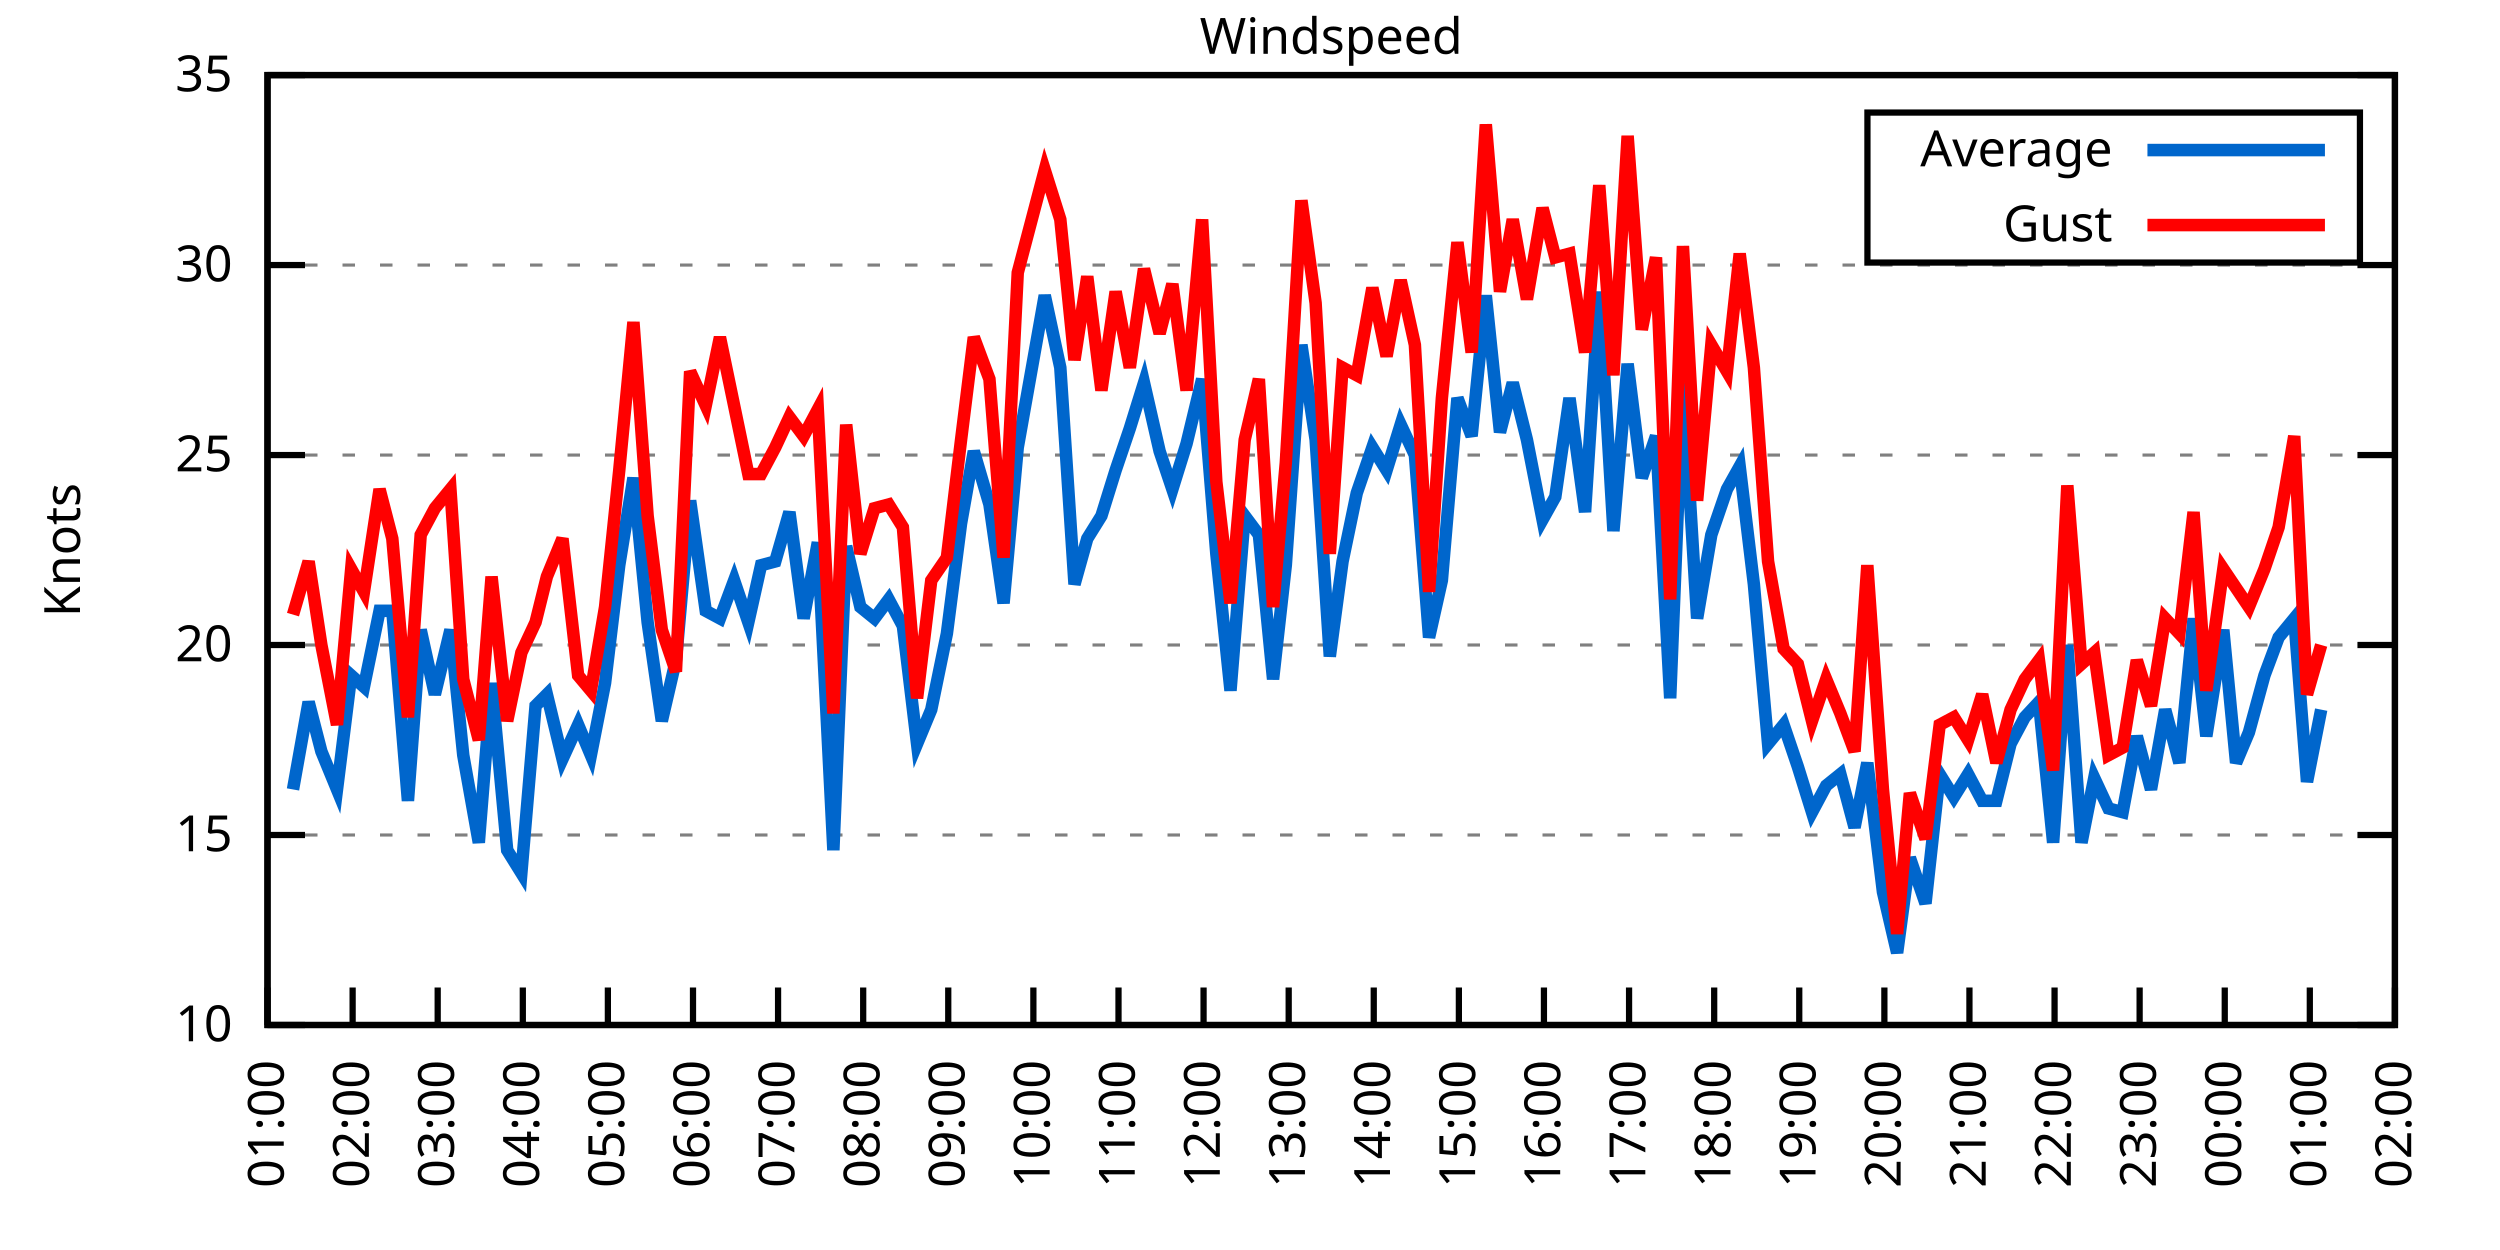
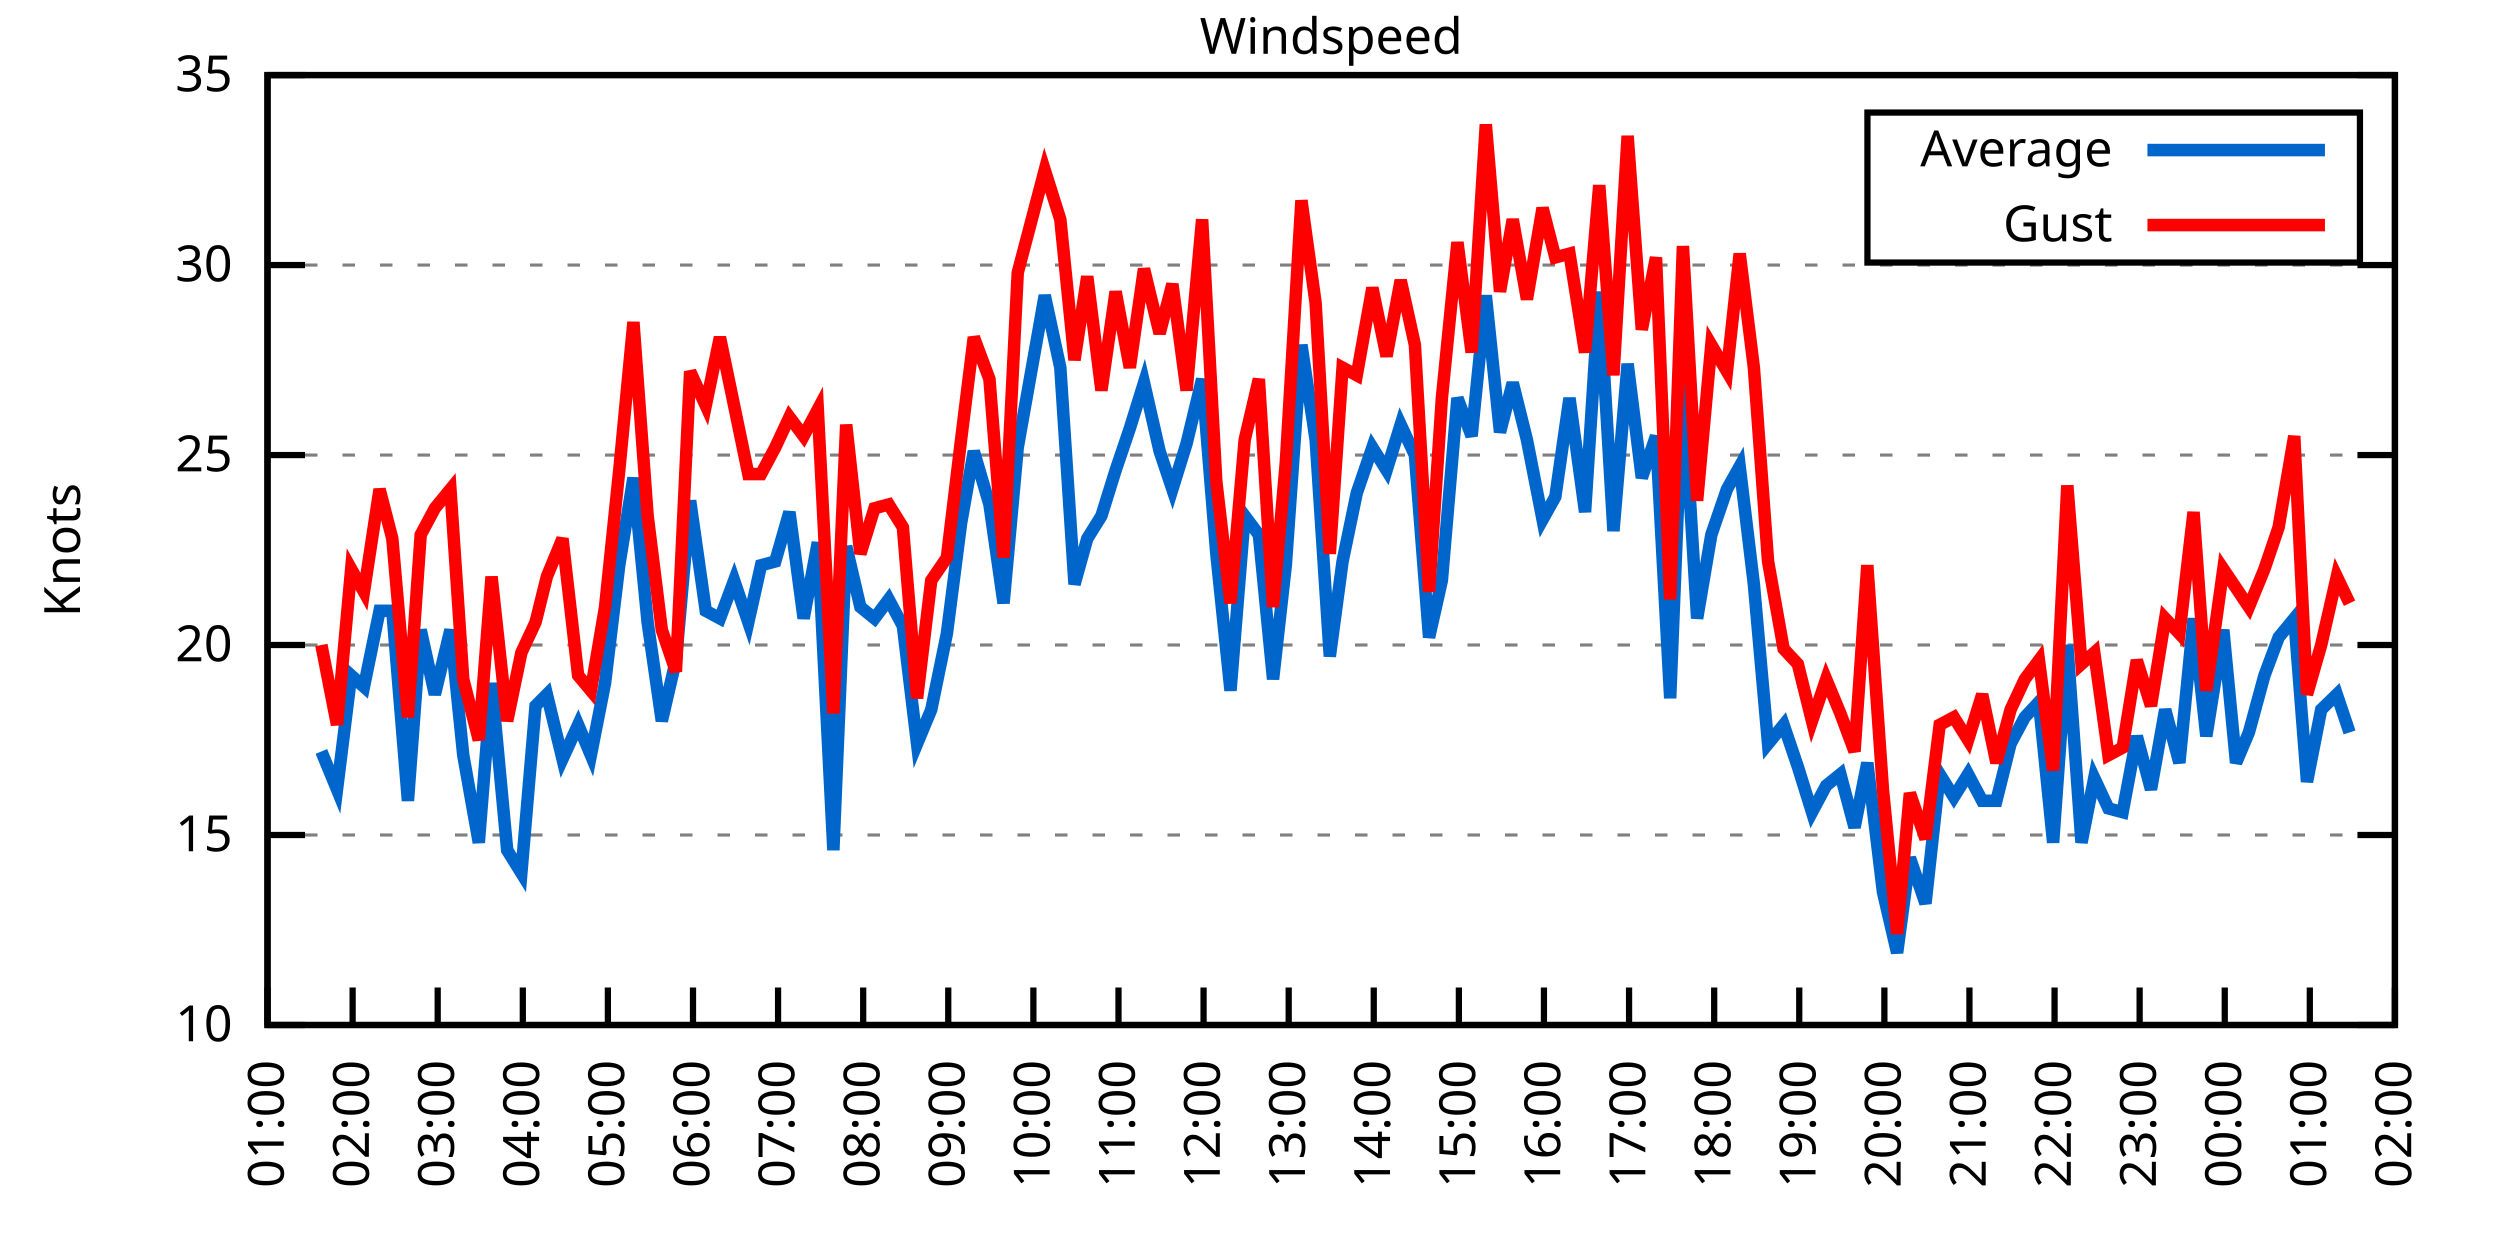
<svg xmlns="http://www.w3.org/2000/svg" xmlns:xlink="http://www.w3.org/1999/xlink" width="400" height="200" viewBox="0 0 400 200">
  <g id="gnuplot_canvas">
    <rect x="0" y="0" width="400" height="200" fill="none" />
    <defs>
      <circle id="gpDot" r="0.5" stroke-width="0.5" stroke="currentColor" />
      <path id="gpPt0" stroke-width="0.333" stroke="currentColor" d="M-1,0 h2 M0,-1 v2" />
      <path id="gpPt1" stroke-width="0.333" stroke="currentColor" d="M-1,-1 L1,1 M1,-1 L-1,1" />
      <path id="gpPt2" stroke-width="0.333" stroke="currentColor" d="M-1,0 L1,0 M0,-1 L0,1 M-1,-1 L1,1 M-1,1 L1,-1" />
      <rect id="gpPt3" stroke-width="0.333" stroke="currentColor" x="-1" y="-1" width="2" height="2" />
      <rect id="gpPt4" stroke-width="0.333" stroke="currentColor" fill="currentColor" x="-1" y="-1" width="2" height="2" />
      <circle id="gpPt5" stroke-width="0.333" stroke="currentColor" cx="0" cy="0" r="1" />
      <use xlink:href="#gpPt5" id="gpPt6" fill="currentColor" stroke="none" />
      <path id="gpPt7" stroke-width="0.333" stroke="currentColor" d="M0,-1.33 L-1.33,0.67 L1.33,0.67 z" />
      <use xlink:href="#gpPt7" id="gpPt8" fill="currentColor" stroke="none" />
      <use xlink:href="#gpPt7" id="gpPt9" stroke="currentColor" transform="rotate(180)" />
      <use xlink:href="#gpPt9" id="gpPt10" fill="currentColor" stroke="none" />
      <use xlink:href="#gpPt3" id="gpPt11" stroke="currentColor" transform="rotate(45)" />
      <use xlink:href="#gpPt11" id="gpPt12" fill="currentColor" stroke="none" />
      <path id="gpPt13" stroke-width="0.333" stroke="currentColor" d="M0,1.330 L1.265,0.411 L0.782,-1.067 L-0.782,-1.076 L-1.265,0.411 z" />
      <use xlink:href="#gpPt13" id="gpPt14" fill="currentColor" stroke="none" />
      <filter id="textbox" filterUnits="objectBoundingBox" x="0" y="0" height="1" width="1">
        <feFlood flood-color="white" flood-opacity="1" result="bgnd" />
        <feComposite in="SourceGraphic" in2="bgnd" operator="atop" />
      </filter>
      <filter id="greybox" filterUnits="objectBoundingBox" x="0" y="0" height="1" width="1">
        <feFlood flood-color="lightgrey" flood-opacity="1" result="grey" />
        <feComposite in="SourceGraphic" in2="grey" operator="atop" />
      </filter>
    </defs>
    <g fill="none" color="white" stroke="currentColor" stroke-width="1.00" stroke-linecap="butt" stroke-linejoin="miter">
</g>
    <g fill="none" color="black" stroke="currentColor" stroke-width="1.00" stroke-linecap="butt" stroke-linejoin="miter">
      <g stroke="none" shape-rendering="crispEdges">
        <polygon fill="rgb(255, 255, 255)" points="42.80,164.00 383.18,164.00 383.18,12.02 42.80,12.02 " />
      </g>
    </g>
    <g fill="none" color="black" stroke="currentColor" stroke-width="1.00" stroke-linecap="butt" stroke-linejoin="miter">
</g>
    <g fill="none" color="black" stroke="black" stroke-width="0.50" stroke-linecap="butt" stroke-linejoin="miter">
</g>
    <g fill="none" color="gray" stroke="currentColor" stroke-width="0.50" stroke-linecap="butt" stroke-linejoin="miter">
      <path stroke="gray" stroke-dasharray="2,4" class="gridline" d="M42.80,164.00 L383.19,164.00  " />
    </g>
    <g fill="none" color="gray" stroke="gray" stroke-width="1.00" stroke-linecap="butt" stroke-linejoin="miter">
</g>
    <g fill="none" color="black" stroke="currentColor" stroke-width="1.00" stroke-linecap="butt" stroke-linejoin="miter">
      <path stroke="black" d="M42.80,164.00 L48.80,164.00 M383.19,164.00 L377.19,164.00  " />
      <g transform="translate(37.20,166.60)" stroke="none" fill="black" font-family="Sans" font-size="8.00" text-anchor="end">
        <text>
          <tspan font-family="Sans"> 10</tspan>
        </text>
      </g>
    </g>
    <g fill="none" color="black" stroke="currentColor" stroke-width="1.00" stroke-linecap="butt" stroke-linejoin="miter">
</g>
    <g fill="none" color="black" stroke="black" stroke-width="0.50" stroke-linecap="butt" stroke-linejoin="miter">
</g>
    <g fill="none" color="gray" stroke="currentColor" stroke-width="0.50" stroke-linecap="butt" stroke-linejoin="miter">
      <path stroke="gray" stroke-dasharray="2,4" class="gridline" d="M42.80,133.60 L383.19,133.60  " />
    </g>
    <g fill="none" color="gray" stroke="gray" stroke-width="1.00" stroke-linecap="butt" stroke-linejoin="miter">
</g>
    <g fill="none" color="black" stroke="currentColor" stroke-width="1.00" stroke-linecap="butt" stroke-linejoin="miter">
      <path stroke="black" d="M42.80,133.60 L48.80,133.60 M383.19,133.60 L377.19,133.60  " />
      <g transform="translate(37.20,136.20)" stroke="none" fill="black" font-family="Sans" font-size="8.00" text-anchor="end">
        <text>
          <tspan font-family="Sans"> 15</tspan>
        </text>
      </g>
    </g>
    <g fill="none" color="black" stroke="currentColor" stroke-width="1.00" stroke-linecap="butt" stroke-linejoin="miter">
</g>
    <g fill="none" color="black" stroke="black" stroke-width="0.50" stroke-linecap="butt" stroke-linejoin="miter">
</g>
    <g fill="none" color="gray" stroke="currentColor" stroke-width="0.50" stroke-linecap="butt" stroke-linejoin="miter">
      <path stroke="gray" stroke-dasharray="2,4" class="gridline" d="M42.80,103.20 L383.19,103.20  " />
    </g>
    <g fill="none" color="gray" stroke="gray" stroke-width="1.00" stroke-linecap="butt" stroke-linejoin="miter">
</g>
    <g fill="none" color="black" stroke="currentColor" stroke-width="1.00" stroke-linecap="butt" stroke-linejoin="miter">
      <path stroke="black" d="M42.80,103.20 L48.80,103.20 M383.19,103.20 L377.19,103.20  " />
      <g transform="translate(37.20,105.80)" stroke="none" fill="black" font-family="Sans" font-size="8.00" text-anchor="end">
        <text>
          <tspan font-family="Sans"> 20</tspan>
        </text>
      </g>
    </g>
    <g fill="none" color="black" stroke="currentColor" stroke-width="1.00" stroke-linecap="butt" stroke-linejoin="miter">
</g>
    <g fill="none" color="black" stroke="black" stroke-width="0.50" stroke-linecap="butt" stroke-linejoin="miter">
</g>
    <g fill="none" color="gray" stroke="currentColor" stroke-width="0.50" stroke-linecap="butt" stroke-linejoin="miter">
      <path stroke="gray" stroke-dasharray="2,4" class="gridline" d="M42.80,72.81 L383.19,72.81  " />
    </g>
    <g fill="none" color="gray" stroke="gray" stroke-width="1.00" stroke-linecap="butt" stroke-linejoin="miter">
</g>
    <g fill="none" color="black" stroke="currentColor" stroke-width="1.00" stroke-linecap="butt" stroke-linejoin="miter">
      <path stroke="black" d="M42.80,72.81 L48.80,72.81 M383.19,72.81 L377.19,72.81  " />
      <g transform="translate(37.20,75.41)" stroke="none" fill="black" font-family="Sans" font-size="8.00" text-anchor="end">
        <text>
          <tspan font-family="Sans"> 25</tspan>
        </text>
      </g>
    </g>
    <g fill="none" color="black" stroke="currentColor" stroke-width="1.00" stroke-linecap="butt" stroke-linejoin="miter">
</g>
    <g fill="none" color="black" stroke="black" stroke-width="0.50" stroke-linecap="butt" stroke-linejoin="miter">
</g>
    <g fill="none" color="gray" stroke="currentColor" stroke-width="0.50" stroke-linecap="butt" stroke-linejoin="miter">
      <path stroke="gray" stroke-dasharray="2,4" class="gridline" d="M42.80,42.41 L383.19,42.41  " />
    </g>
    <g fill="none" color="gray" stroke="gray" stroke-width="1.00" stroke-linecap="butt" stroke-linejoin="miter">
</g>
    <g fill="none" color="black" stroke="currentColor" stroke-width="1.00" stroke-linecap="butt" stroke-linejoin="miter">
      <path stroke="black" d="M42.80,42.41 L48.80,42.41 M383.19,42.41 L377.19,42.41  " />
      <g transform="translate(37.20,45.01)" stroke="none" fill="black" font-family="Sans" font-size="8.00" text-anchor="end">
        <text>
          <tspan font-family="Sans"> 30</tspan>
        </text>
      </g>
    </g>
    <g fill="none" color="black" stroke="currentColor" stroke-width="1.00" stroke-linecap="butt" stroke-linejoin="miter">
</g>
    <g fill="none" color="black" stroke="black" stroke-width="0.50" stroke-linecap="butt" stroke-linejoin="miter">
</g>
    <g fill="none" color="gray" stroke="currentColor" stroke-width="0.50" stroke-linecap="butt" stroke-linejoin="miter">
      <path stroke="gray" stroke-dasharray="2,4" class="gridline" d="M42.80,12.01 L383.19,12.01  " />
    </g>
    <g fill="none" color="gray" stroke="gray" stroke-width="1.00" stroke-linecap="butt" stroke-linejoin="miter">
</g>
    <g fill="none" color="black" stroke="currentColor" stroke-width="1.00" stroke-linecap="butt" stroke-linejoin="miter">
      <path stroke="black" d="M42.80,12.01 L48.80,12.01 M383.19,12.01 L377.19,12.01  " />
      <g transform="translate(37.20,14.61)" stroke="none" fill="black" font-family="Sans" font-size="8.00" text-anchor="end">
        <text>
          <tspan font-family="Sans"> 35</tspan>
        </text>
      </g>
    </g>
    <g fill="none" color="black" stroke="currentColor" stroke-width="1.00" stroke-linecap="butt" stroke-linejoin="miter">
      <path stroke="black" d="M42.80,164.00 L42.80,158.00  " />
      <g transform="translate(45.40,169.60) rotate(270.00)" stroke="none" fill="black" font-family="Sans" font-size="8.00" text-anchor="end">
        <text>
          <tspan font-family="Sans">01:00</tspan>
        </text>
      </g>
    </g>
    <g fill="none" color="black" stroke="currentColor" stroke-width="1.00" stroke-linecap="butt" stroke-linejoin="miter">
      <path stroke="black" d="M56.42,164.00 L56.42,158.00  " />
      <g transform="translate(59.02,169.60) rotate(270.00)" stroke="none" fill="black" font-family="Sans" font-size="8.00" text-anchor="end">
        <text>
          <tspan font-family="Sans">02:00</tspan>
        </text>
      </g>
    </g>
    <g fill="none" color="black" stroke="currentColor" stroke-width="1.00" stroke-linecap="butt" stroke-linejoin="miter">
      <path stroke="black" d="M70.03,164.00 L70.03,158.00  " />
      <g transform="translate(72.63,169.60) rotate(270.00)" stroke="none" fill="black" font-family="Sans" font-size="8.00" text-anchor="end">
        <text>
          <tspan font-family="Sans">03:00</tspan>
        </text>
      </g>
    </g>
    <g fill="none" color="black" stroke="currentColor" stroke-width="1.00" stroke-linecap="butt" stroke-linejoin="miter">
      <path stroke="black" d="M83.65,164.00 L83.65,158.00  " />
      <g transform="translate(86.25,169.60) rotate(270.00)" stroke="none" fill="black" font-family="Sans" font-size="8.00" text-anchor="end">
        <text>
          <tspan font-family="Sans">04:00</tspan>
        </text>
      </g>
    </g>
    <g fill="none" color="black" stroke="currentColor" stroke-width="1.00" stroke-linecap="butt" stroke-linejoin="miter">
      <path stroke="black" d="M97.26,164.00 L97.26,158.00  " />
      <g transform="translate(99.86,169.60) rotate(270.00)" stroke="none" fill="black" font-family="Sans" font-size="8.00" text-anchor="end">
        <text>
          <tspan font-family="Sans">05:00</tspan>
        </text>
      </g>
    </g>
    <g fill="none" color="black" stroke="currentColor" stroke-width="1.00" stroke-linecap="butt" stroke-linejoin="miter">
      <path stroke="black" d="M110.88,164.00 L110.88,158.00  " />
      <g transform="translate(113.48,169.60) rotate(270.00)" stroke="none" fill="black" font-family="Sans" font-size="8.00" text-anchor="end">
        <text>
          <tspan font-family="Sans">06:00</tspan>
        </text>
      </g>
    </g>
    <g fill="none" color="black" stroke="currentColor" stroke-width="1.00" stroke-linecap="butt" stroke-linejoin="miter">
      <path stroke="black" d="M124.49,164.00 L124.49,158.00  " />
      <g transform="translate(127.09,169.60) rotate(270.00)" stroke="none" fill="black" font-family="Sans" font-size="8.00" text-anchor="end">
        <text>
          <tspan font-family="Sans">07:00</tspan>
        </text>
      </g>
    </g>
    <g fill="none" color="black" stroke="currentColor" stroke-width="1.00" stroke-linecap="butt" stroke-linejoin="miter">
      <path stroke="black" d="M138.11,164.00 L138.11,158.00  " />
      <g transform="translate(140.71,169.60) rotate(270.00)" stroke="none" fill="black" font-family="Sans" font-size="8.00" text-anchor="end">
        <text>
          <tspan font-family="Sans">08:00</tspan>
        </text>
      </g>
    </g>
    <g fill="none" color="black" stroke="currentColor" stroke-width="1.00" stroke-linecap="butt" stroke-linejoin="miter">
      <path stroke="black" d="M151.72,164.00 L151.72,158.00  " />
      <g transform="translate(154.32,169.60) rotate(270.00)" stroke="none" fill="black" font-family="Sans" font-size="8.00" text-anchor="end">
        <text>
          <tspan font-family="Sans">09:00</tspan>
        </text>
      </g>
    </g>
    <g fill="none" color="black" stroke="currentColor" stroke-width="1.00" stroke-linecap="butt" stroke-linejoin="miter">
      <path stroke="black" d="M165.34,164.00 L165.34,158.00  " />
      <g transform="translate(167.94,169.60) rotate(270.00)" stroke="none" fill="black" font-family="Sans" font-size="8.00" text-anchor="end">
        <text>
          <tspan font-family="Sans">10:00</tspan>
        </text>
      </g>
    </g>
    <g fill="none" color="black" stroke="currentColor" stroke-width="1.00" stroke-linecap="butt" stroke-linejoin="miter">
      <path stroke="black" d="M178.96,164.00 L178.96,158.00  " />
      <g transform="translate(181.56,169.60) rotate(270.00)" stroke="none" fill="black" font-family="Sans" font-size="8.00" text-anchor="end">
        <text>
          <tspan font-family="Sans">11:00</tspan>
        </text>
      </g>
    </g>
    <g fill="none" color="black" stroke="currentColor" stroke-width="1.00" stroke-linecap="butt" stroke-linejoin="miter">
      <path stroke="black" d="M192.57,164.00 L192.57,158.00  " />
      <g transform="translate(195.17,169.60) rotate(270.00)" stroke="none" fill="black" font-family="Sans" font-size="8.00" text-anchor="end">
        <text>
          <tspan font-family="Sans">12:00</tspan>
        </text>
      </g>
    </g>
    <g fill="none" color="black" stroke="currentColor" stroke-width="1.00" stroke-linecap="butt" stroke-linejoin="miter">
      <path stroke="black" d="M206.19,164.00 L206.19,158.00  " />
      <g transform="translate(208.79,169.60) rotate(270.00)" stroke="none" fill="black" font-family="Sans" font-size="8.00" text-anchor="end">
        <text>
          <tspan font-family="Sans">13:00</tspan>
        </text>
      </g>
    </g>
    <g fill="none" color="black" stroke="currentColor" stroke-width="1.00" stroke-linecap="butt" stroke-linejoin="miter">
      <path stroke="black" d="M219.80,164.00 L219.80,158.00  " />
      <g transform="translate(222.40,169.60) rotate(270.00)" stroke="none" fill="black" font-family="Sans" font-size="8.00" text-anchor="end">
        <text>
          <tspan font-family="Sans">14:00</tspan>
        </text>
      </g>
    </g>
    <g fill="none" color="black" stroke="currentColor" stroke-width="1.00" stroke-linecap="butt" stroke-linejoin="miter">
      <path stroke="black" d="M233.42,164.00 L233.42,158.00  " />
      <g transform="translate(236.02,169.60) rotate(270.00)" stroke="none" fill="black" font-family="Sans" font-size="8.00" text-anchor="end">
        <text>
          <tspan font-family="Sans">15:00</tspan>
        </text>
      </g>
    </g>
    <g fill="none" color="black" stroke="currentColor" stroke-width="1.00" stroke-linecap="butt" stroke-linejoin="miter">
      <path stroke="black" d="M247.03,164.00 L247.03,158.00  " />
      <g transform="translate(249.63,169.60) rotate(270.00)" stroke="none" fill="black" font-family="Sans" font-size="8.00" text-anchor="end">
        <text>
          <tspan font-family="Sans">16:00</tspan>
        </text>
      </g>
    </g>
    <g fill="none" color="black" stroke="currentColor" stroke-width="1.00" stroke-linecap="butt" stroke-linejoin="miter">
      <path stroke="black" d="M260.65,164.00 L260.65,158.00  " />
      <g transform="translate(263.25,169.60) rotate(270.00)" stroke="none" fill="black" font-family="Sans" font-size="8.00" text-anchor="end">
        <text>
          <tspan font-family="Sans">17:00</tspan>
        </text>
      </g>
    </g>
    <g fill="none" color="black" stroke="currentColor" stroke-width="1.00" stroke-linecap="butt" stroke-linejoin="miter">
      <path stroke="black" d="M274.27,164.00 L274.27,158.00  " />
      <g transform="translate(276.87,169.60) rotate(270.00)" stroke="none" fill="black" font-family="Sans" font-size="8.00" text-anchor="end">
        <text>
          <tspan font-family="Sans">18:00</tspan>
        </text>
      </g>
    </g>
    <g fill="none" color="black" stroke="currentColor" stroke-width="1.00" stroke-linecap="butt" stroke-linejoin="miter">
      <path stroke="black" d="M287.88,164.00 L287.88,158.00  " />
      <g transform="translate(290.48,169.60) rotate(270.00)" stroke="none" fill="black" font-family="Sans" font-size="8.00" text-anchor="end">
        <text>
          <tspan font-family="Sans">19:00</tspan>
        </text>
      </g>
    </g>
    <g fill="none" color="black" stroke="currentColor" stroke-width="1.00" stroke-linecap="butt" stroke-linejoin="miter">
      <path stroke="black" d="M301.50,164.00 L301.50,158.00  " />
      <g transform="translate(304.10,169.60) rotate(270.00)" stroke="none" fill="black" font-family="Sans" font-size="8.00" text-anchor="end">
        <text>
          <tspan font-family="Sans">20:00</tspan>
        </text>
      </g>
    </g>
    <g fill="none" color="black" stroke="currentColor" stroke-width="1.00" stroke-linecap="butt" stroke-linejoin="miter">
      <path stroke="black" d="M315.11,164.00 L315.11,158.00  " />
      <g transform="translate(317.71,169.60) rotate(270.00)" stroke="none" fill="black" font-family="Sans" font-size="8.00" text-anchor="end">
        <text>
          <tspan font-family="Sans">21:00</tspan>
        </text>
      </g>
    </g>
    <g fill="none" color="black" stroke="currentColor" stroke-width="1.00" stroke-linecap="butt" stroke-linejoin="miter">
      <path stroke="black" d="M328.73,164.00 L328.73,158.00  " />
      <g transform="translate(331.33,169.60) rotate(270.00)" stroke="none" fill="black" font-family="Sans" font-size="8.00" text-anchor="end">
        <text>
          <tspan font-family="Sans">22:00</tspan>
        </text>
      </g>
    </g>
    <g fill="none" color="black" stroke="currentColor" stroke-width="1.00" stroke-linecap="butt" stroke-linejoin="miter">
      <path stroke="black" d="M342.34,164.00 L342.34,158.00  " />
      <g transform="translate(344.94,169.60) rotate(270.00)" stroke="none" fill="black" font-family="Sans" font-size="8.00" text-anchor="end">
        <text>
          <tspan font-family="Sans">23:00</tspan>
        </text>
      </g>
    </g>
    <g fill="none" color="black" stroke="currentColor" stroke-width="1.00" stroke-linecap="butt" stroke-linejoin="miter">
      <path stroke="black" d="M355.96,164.00 L355.96,158.00  " />
      <g transform="translate(358.56,169.60) rotate(270.00)" stroke="none" fill="black" font-family="Sans" font-size="8.00" text-anchor="end">
        <text>
          <tspan font-family="Sans">00:00</tspan>
        </text>
      </g>
    </g>
    <g fill="none" color="black" stroke="currentColor" stroke-width="1.00" stroke-linecap="butt" stroke-linejoin="miter">
      <path stroke="black" d="M369.57,164.00 L369.57,158.00  " />
      <g transform="translate(372.17,169.60) rotate(270.00)" stroke="none" fill="black" font-family="Sans" font-size="8.00" text-anchor="end">
        <text>
          <tspan font-family="Sans">01:00</tspan>
        </text>
      </g>
    </g>
    <g fill="none" color="black" stroke="currentColor" stroke-width="1.00" stroke-linecap="butt" stroke-linejoin="miter">
      <path stroke="black" d="M383.19,164.00 L383.19,158.00  " />
      <g transform="translate(385.79,169.60) rotate(270.00)" stroke="none" fill="black" font-family="Sans" font-size="8.00" text-anchor="end">
        <text>
          <tspan font-family="Sans">02:00</tspan>
        </text>
      </g>
    </g>
    <g fill="none" color="black" stroke="currentColor" stroke-width="1.00" stroke-linecap="butt" stroke-linejoin="miter">
</g>
    <g fill="none" color="black" stroke="currentColor" stroke-width="1.00" stroke-linecap="butt" stroke-linejoin="miter">
      <path stroke="black" d="M42.80,12.01 L42.80,164.00 L383.19,164.00 L383.19,12.01 L42.80,12.01 Z  " />
    </g>
    <g fill="none" color="black" stroke="currentColor" stroke-width="1.00" stroke-linecap="butt" stroke-linejoin="miter">
</g>
    <g fill="none" color="black" stroke="currentColor" stroke-width="1.00" stroke-linecap="butt" stroke-linejoin="miter">
      <path stroke="black" d="M298.79,42.01 L298.79,18.01 L377.59,18.01 L377.59,42.01 L298.79,42.01 Z  " />
    </g>
    <g id="Windspeed_plot_1">
      <g fill="none" color="white" stroke="black" stroke-width="2.00" stroke-linecap="butt" stroke-linejoin="miter">
</g>
      <g fill="none" color="black" stroke="currentColor" stroke-width="2.00" stroke-linecap="butt" stroke-linejoin="miter">
        <g transform="translate(337.99,26.61)" stroke="none" fill="black" font-family="Sans" font-size="8.00" text-anchor="end">
          <text>
            <tspan font-family="Sans">Average</tspan>
          </text>
        </g>
      </g>
      <g fill="none" color="black" stroke="currentColor" stroke-width="2.00" stroke-linecap="butt" stroke-linejoin="miter">
-         <path stroke="rgb(  0, 102, 204)" d="M343.59,24.01 L371.99,24.01 M46.88,126.31 L49.38,112.32 L51.42,120.23 L53.92,126.31 L56.19,108.07 L58.23,109.89   L60.73,97.73 L62.77,97.73 L65.27,128.13 L67.31,100.77 L69.58,111.11 L72.07,100.77 L74.12,120.83 L76.61,134.82   L78.65,109.28 L81.15,136.03 L83.42,139.68 L85.69,112.93 L87.50,111.11 L90.00,121.44 L92.50,115.97 L94.54,120.83   L96.81,109.28 L99.08,90.44 L101.35,76.45 L103.62,99.56 L105.89,115.36 L108.15,105.64 L110.42,80.10 L112.92,97.73   L115.19,98.95 L117.46,92.87 L119.73,99.56 L121.77,90.44 L124.04,89.83 L126.31,81.93 L128.58,98.95 L130.85,86.79   L133.34,136.03 L135.39,87.40 L137.66,97.12 L139.92,98.95 L142.19,95.91 L144.46,100.16 L146.73,119.01 L149.00,113.54   L151.50,101.38 L153.77,83.75 L155.81,72.20 L158.31,80.71 L160.57,96.52 L162.84,71.59 L167.16,47.27 L169.65,58.82   L171.92,93.48 L173.96,86.18 L176.23,82.53 L178.50,75.24 L180.77,68.55 L183.04,61.25 L185.54,72.20 L187.58,78.28   L189.85,70.98 L192.34,60.65 L194.61,88.61 L196.88,110.50 L199.15,82.53 L201.42,85.57 L203.69,108.68 L205.73,90.44   L208.23,55.18 L210.50,70.37 L212.77,105.03 L214.81,89.83 L217.08,78.89 L219.58,71.59 L221.85,75.24 L224.11,67.94   L226.38,72.81 L228.65,101.99 L230.70,92.87 L233.19,63.69 L235.46,69.77 L237.73,47.27 L240.00,69.16 L242.04,61.25   L244.31,70.37 L246.81,83.14 L248.85,79.49 L251.12,63.69 L253.61,81.93 L255.88,46.66 L258.15,84.97 L260.42,58.21   L262.69,76.45 L264.96,69.77 L267.23,111.72 L269.27,61.25 L271.54,98.95 L273.81,85.57 L276.31,78.28 L278.35,74.63   L280.62,93.48 L282.89,119.01 L285.38,115.97 L287.65,122.66 L289.92,129.95 L292.19,125.70 L294.46,123.87 L296.73,132.39   L298.77,122.05 L301.27,142.72 L303.54,152.45 L305.58,137.25 L308.08,144.55 L310.35,123.87 L312.62,127.52 L314.89,123.87   L317.15,128.13 L319.42,128.13 L321.69,119.01 L323.96,114.76 L326.23,112.32 L328.50,134.82 L330.77,103.20 L333.04,134.82   L335.08,124.48 L337.35,129.35 L339.62,129.95 L341.89,117.80 L344.16,126.31 L346.43,113.54 L348.70,122.05 L350.97,98.95   L353.01,117.80 L355.73,100.77 L357.77,122.05 L359.82,117.19 L362.31,108.07 L364.58,101.99 L367.08,98.95 L369.12,125.09   L371.39,113.54  " />
+         <path stroke="rgb(  0, 102, 204)" d="M343.59,24.01 L371.99,24.01 M51.42,120.23 L53.92,126.31 L56.19,108.07 L58.23,109.89 L60.73,97.73 L62.77,97.73   L65.27,128.13 L67.31,100.77 L69.58,111.11 L72.07,100.77 L74.12,120.83 L76.61,134.82 L78.65,109.28 L81.15,136.03   L83.42,139.68 L85.69,112.93 L87.50,111.11 L90.00,121.44 L92.50,115.97 L94.54,120.83 L96.81,109.28 L99.08,90.44   L101.35,76.45 L103.62,99.56 L105.89,115.36 L108.15,105.64 L110.42,80.10 L112.92,97.73 L115.19,98.95 L117.46,92.87   L119.73,99.56 L121.77,90.44 L124.04,89.83 L126.31,81.93 L128.58,98.95 L130.85,86.79 L133.34,136.03 L135.39,87.40   L137.66,97.12 L139.92,98.95 L142.19,95.91 L144.46,100.16 L146.73,119.01 L149.00,113.54 L151.50,101.38 L153.77,83.75   L155.81,72.20 L158.31,80.71 L160.57,96.52 L162.84,71.59 L167.16,47.27 L169.65,58.82 L171.92,93.48 L173.96,86.18   L176.23,82.53 L178.50,75.24 L180.77,68.55 L183.04,61.25 L185.54,72.20 L187.58,78.28 L189.85,70.98 L192.34,60.65   L194.61,88.61 L196.88,110.50 L199.15,82.53 L201.42,85.57 L203.69,108.68 L205.73,90.44 L208.23,55.18 L210.50,70.37   L212.77,105.03 L214.81,89.83 L217.08,78.89 L219.58,71.59 L221.85,75.24 L224.11,67.94 L226.38,72.81 L228.65,101.99   L230.70,92.87 L233.19,63.69 L235.46,69.77 L237.73,47.27 L240.00,69.16 L242.04,61.25 L244.31,70.37 L246.81,83.14   L248.85,79.49 L251.12,63.69 L253.61,81.93 L255.88,46.66 L258.15,84.97 L260.42,58.21 L262.69,76.45 L264.96,69.77   L267.23,111.72 L269.27,61.25 L271.54,98.95 L273.81,85.57 L276.31,78.28 L278.35,74.63 L280.62,93.48 L282.89,119.01   L285.38,115.97 L287.65,122.66 L289.92,129.95 L292.19,125.70 L294.46,123.87 L296.73,132.39 L298.77,122.05 L301.27,142.72   L303.54,152.45 L305.58,137.25 L308.08,144.55 L310.35,123.87 L312.62,127.52 L314.89,123.87 L317.15,128.13 L319.42,128.13   L321.69,119.01 L323.96,114.76 L326.23,112.32 L328.50,134.82 L330.77,103.20 L333.04,134.82 L335.08,124.48 L337.35,129.35   L339.62,129.95 L341.89,117.80 L344.16,126.31 L346.43,113.54 L348.70,122.05 L350.97,98.95 L353.01,117.80 L355.73,100.77   L357.77,122.05 L359.82,117.19 L362.31,108.07 L364.58,101.99 L367.08,98.95 L369.12,125.09 L371.39,113.54 L373.89,111.11   L375.93,117.19  " />
      </g>
    </g>
    <g id="Windspeed_plot_2">
      <g fill="none" color="black" stroke="currentColor" stroke-width="2.00" stroke-linecap="butt" stroke-linejoin="miter">
        <g transform="translate(337.99,38.61)" stroke="none" fill="black" font-family="Sans" font-size="8.00" text-anchor="end">
          <text>
            <tspan font-family="Sans">Gust</tspan>
          </text>
        </g>
      </g>
      <g fill="none" color="black" stroke="currentColor" stroke-width="2.00" stroke-linecap="butt" stroke-linejoin="miter">
-         <path stroke="rgb(255,   0,   0)" d="M343.59,36.01 L371.99,36.01 M46.88,98.34 L49.38,89.83 L51.42,103.20 L53.92,115.97 L56.19,91.04 L58.23,94.69   L60.73,78.28 L62.77,86.18 L65.27,114.76 L67.31,85.57 L69.58,81.32 L72.07,78.28 L74.12,108.68 L76.61,118.40   L78.65,92.26 L81.15,115.36 L83.42,104.42 L85.69,99.56 L87.50,92.26 L90.00,86.18 L92.50,108.07 L94.54,110.50   L96.81,97.12 L99.08,75.24 L101.35,51.53 L103.62,82.53 L105.89,100.77 L108.15,107.46 L110.42,59.43 L112.92,64.90   L115.19,53.96 L117.46,64.90 L119.73,75.85 L121.77,75.85 L124.04,71.59 L126.31,66.73 L128.58,69.77 L130.85,65.51   L133.34,114.15 L135.39,67.94 L137.66,88.61 L139.92,81.32 L142.19,80.71 L144.46,84.36 L146.73,111.72 L149.00,92.87   L151.50,89.22 L153.77,70.37 L155.81,53.96 L158.31,60.65 L160.57,89.22 L162.84,43.62 L167.16,27.21 L169.65,35.11   L171.92,57.61 L173.96,44.23 L176.23,62.47 L178.50,46.66 L180.77,58.82 L183.04,43.02 L185.54,53.35 L187.58,45.45   L189.85,62.47 L192.34,35.11 L194.61,77.06 L196.88,96.52 L199.15,70.37 L201.42,60.65 L203.69,97.12 L205.73,74.02   L208.23,32.07 L210.50,48.49 L212.77,88.61 L214.81,58.82 L217.08,60.04 L219.58,46.06 L221.85,57.00 L224.11,44.84   L226.38,55.18 L228.65,94.69 L230.70,63.69 L233.19,38.76 L235.46,56.39 L237.73,19.91 L240.00,46.66 L242.04,35.11   L244.31,47.88 L246.81,33.29 L248.85,41.19 L251.12,40.58 L253.61,56.39 L255.88,29.64 L258.15,60.04 L260.42,21.74   L262.69,52.74 L264.96,41.19 L267.23,95.91 L269.27,39.37 L271.54,80.10 L273.81,55.18 L276.31,59.43 L278.35,40.58   L280.62,58.82 L282.89,89.83 L285.38,103.81 L287.65,106.24 L289.92,115.36 L292.19,108.68 L294.46,114.15 L296.73,120.23   L298.77,90.44 L301.27,126.31 L303.54,149.41 L305.58,126.91 L308.08,134.21 L310.35,115.97 L312.62,114.76 L314.89,118.40   L317.15,111.11 L319.42,122.05 L321.69,113.54 L323.96,108.68 L326.23,105.64 L328.50,123.27 L330.77,77.67 L333.04,106.24   L335.08,104.42 L337.35,120.83 L339.62,119.62 L341.89,105.64 L344.16,112.93 L346.43,98.95 L348.70,101.38 L350.97,81.93   L353.01,110.50 L355.73,91.04 L357.77,94.08 L359.82,97.12 L362.31,91.04 L364.58,84.36 L367.08,69.77 L369.12,111.11   L371.39,103.20  " />
+         <path stroke="rgb(255,   0,   0)" d="M343.59,36.01 L371.99,36.01 M51.42,103.20 L53.92,115.97 L56.19,91.04 L58.23,94.69 L60.73,78.28 L62.77,86.18   L65.27,114.76 L67.31,85.57 L69.58,81.32 L72.07,78.28 L74.12,108.68 L76.61,118.40 L78.65,92.26 L81.15,115.36   L83.42,104.42 L85.69,99.56 L87.50,92.26 L90.00,86.18 L92.50,108.07 L94.54,110.50 L96.81,97.12 L99.08,75.24   L101.35,51.53 L103.62,82.53 L105.89,100.77 L108.15,107.46 L110.42,59.43 L112.92,64.90 L115.19,53.96 L117.46,64.90   L119.73,75.85 L121.77,75.85 L124.04,71.59 L126.31,66.73 L128.58,69.77 L130.85,65.51 L133.34,114.15 L135.39,67.94   L137.66,88.61 L139.92,81.32 L142.19,80.71 L144.46,84.36 L146.73,111.72 L149.00,92.87 L151.50,89.22 L153.77,70.37   L155.81,53.96 L158.31,60.65 L160.57,89.22 L162.84,43.62 L167.16,27.21 L169.65,35.11 L171.92,57.61 L173.96,44.23   L176.23,62.47 L178.50,46.66 L180.77,58.82 L183.04,43.02 L185.54,53.35 L187.58,45.45 L189.85,62.47 L192.34,35.11   L194.61,77.06 L196.88,96.52 L199.15,70.37 L201.42,60.65 L203.69,97.12 L205.73,74.02 L208.23,32.07 L210.50,48.49   L212.77,88.61 L214.81,58.82 L217.08,60.04 L219.58,46.06 L221.85,57.00 L224.11,44.84 L226.38,55.18 L228.65,94.69   L230.70,63.69 L233.19,38.76 L235.46,56.39 L237.73,19.91 L240.00,46.66 L242.04,35.11 L244.31,47.88 L246.81,33.29   L248.85,41.19 L251.12,40.58 L253.61,56.39 L255.88,29.64 L258.15,60.04 L260.42,21.74 L262.69,52.74 L264.96,41.19   L267.23,95.91 L269.27,39.37 L271.54,80.10 L273.81,55.18 L276.31,59.43 L278.35,40.58 L280.62,58.82 L282.89,89.83   L285.38,103.81 L287.65,106.24 L289.92,115.36 L292.19,108.68 L294.46,114.15 L296.73,120.23 L298.77,90.44 L301.27,126.31   L303.54,149.41 L305.58,126.91 L308.08,134.21 L310.35,115.97 L312.62,114.76 L314.89,118.40 L317.15,111.11 L319.42,122.05   L321.69,113.54 L323.96,108.68 L326.23,105.64 L328.50,123.27 L330.77,77.67 L333.04,106.24 L335.08,104.42 L337.35,120.83   L339.62,119.62 L341.89,105.64 L344.16,112.93 L346.43,98.95 L348.70,101.38 L350.97,81.93 L353.01,110.50 L355.73,91.04   L357.77,94.08 L359.82,97.12 L362.31,91.04 L364.58,84.36 L367.08,69.77 L369.12,111.11 L371.39,103.20 L373.89,92.26   L375.93,96.52  " />
      </g>
    </g>
    <g fill="none" color="black" stroke="currentColor" stroke-width="2.00" stroke-linecap="butt" stroke-linejoin="miter">
</g>
    <g fill="none" color="black" stroke="black" stroke-width="1.00" stroke-linecap="butt" stroke-linejoin="miter">
</g>
    <g fill="none" color="black" stroke="currentColor" stroke-width="1.00" stroke-linecap="butt" stroke-linejoin="miter">
      <path stroke="black" d="M42.80,12.01 L42.80,164.00 L383.19,164.00 L383.19,12.01 L42.80,12.01 Z  " />
      <g transform="translate(12.80,88.01) rotate(270.00)" stroke="none" fill="black" font-family="Sans" font-size="8.00" text-anchor="middle">
        <text>
          <tspan font-family="Sans">Knots</tspan>
        </text>
      </g>
    </g>
    <g fill="none" color="black" stroke="currentColor" stroke-width="1.00" stroke-linecap="butt" stroke-linejoin="miter">
</g>
    <g fill="none" color="black" stroke="currentColor" stroke-width="1.00" stroke-linecap="butt" stroke-linejoin="miter">
      <g transform="translate(212.99,8.61)" stroke="none" fill="black" font-family="Sans" font-size="8.00" text-anchor="middle">
        <text>
          <tspan font-family="Sans">Windspeed</tspan>
        </text>
      </g>
    </g>
    <g fill="none" color="black" stroke="currentColor" stroke-width="1.00" stroke-linecap="butt" stroke-linejoin="miter">
</g>
  </g>
</svg>
